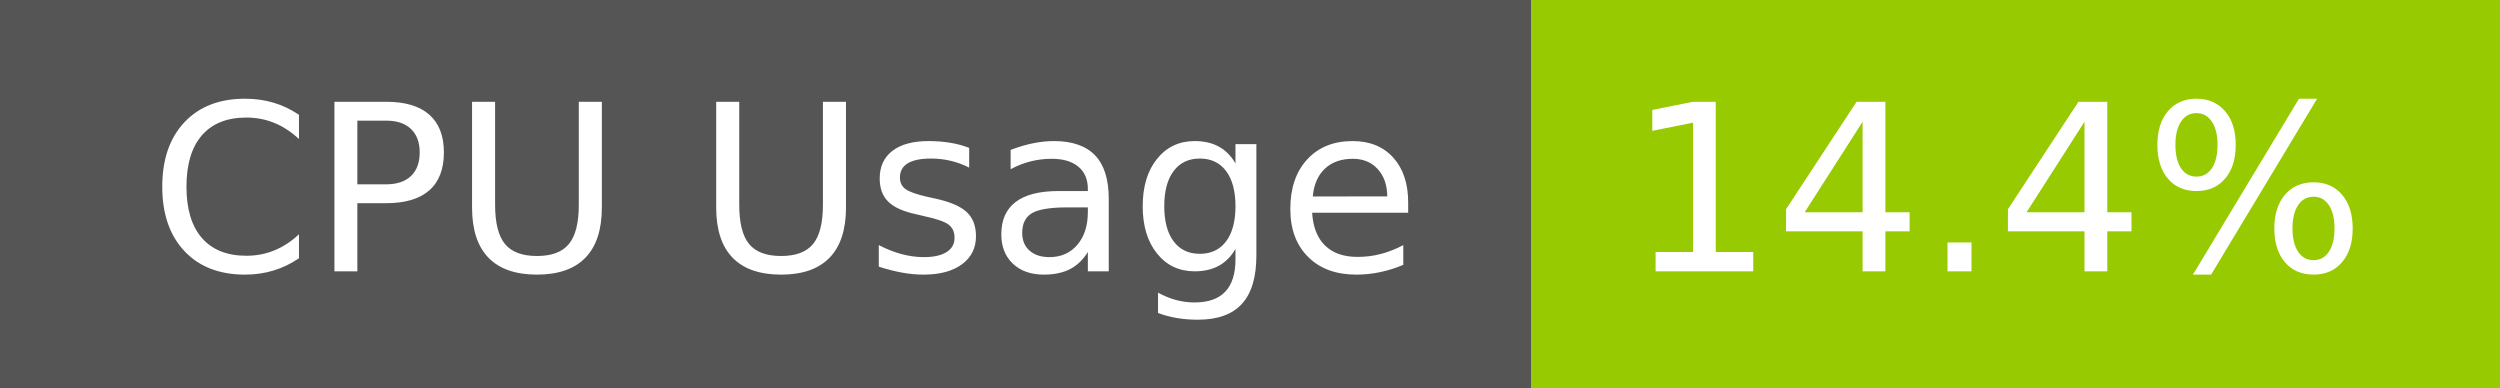
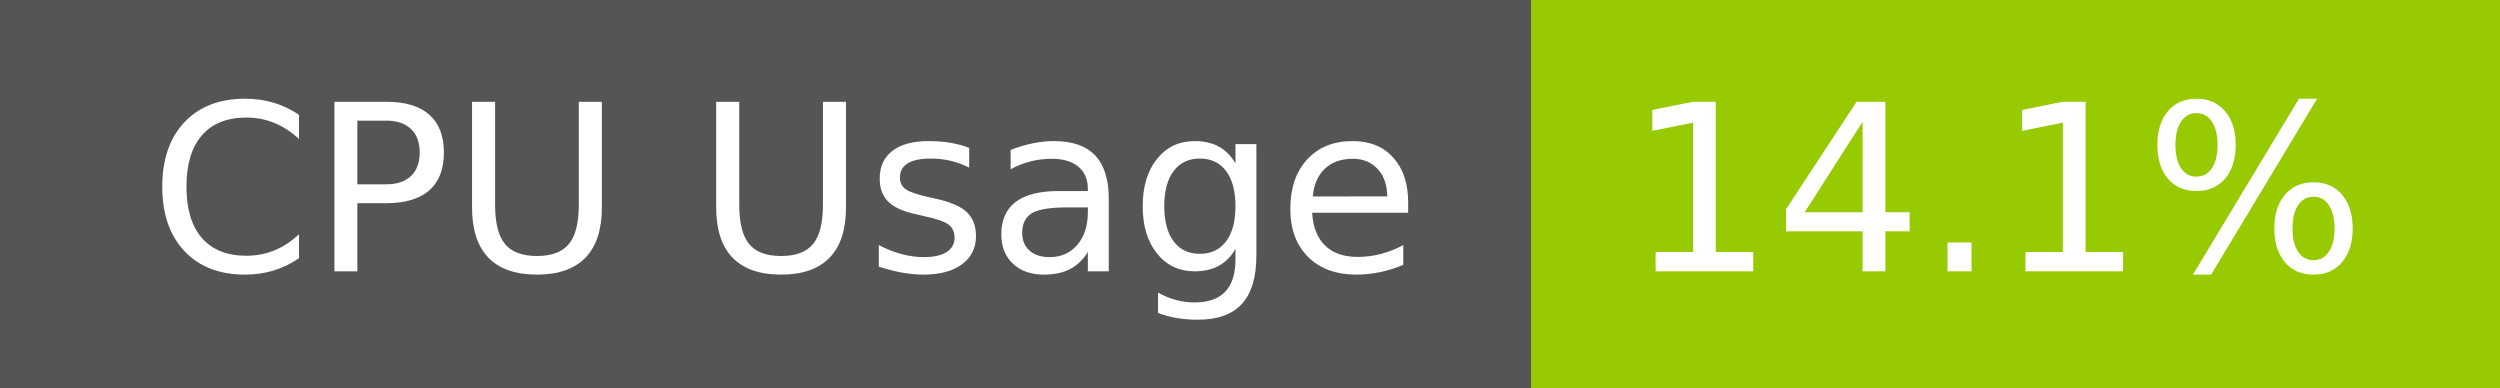
- <svg xmlns="http://www.w3.org/2000/svg" width="129" height="20" role="img" aria-label="CPU Usage: 14.4%">
+ <svg xmlns="http://www.w3.org/2000/svg" width="129" height="20" role="img" aria-label="CPU Usage: 14.1%">
  <g shape-rendering="crispEdges">
    <rect width="79" height="20" fill="#555" />
    <rect x="79" width="50" height="20" fill="#97ca00" />
  </g>
  <g fill="#fff" text-anchor="middle" font-family="Verdana,Geneva,DejaVu Sans,sans-serif" text-rendering="geometricPrecision" font-size="120">
    <text x="405" y="140" transform="scale(.1)" fill="#fff" textLength="665">CPU Usage</text>
-     <text x="1030" y="140" transform="scale(.1)" fill="#fff" textLength="390">14.4%</text>
+     <text x="1030" y="140" transform="scale(.1)" fill="#fff" textLength="390">14.1%</text>
  </g>
</svg>
